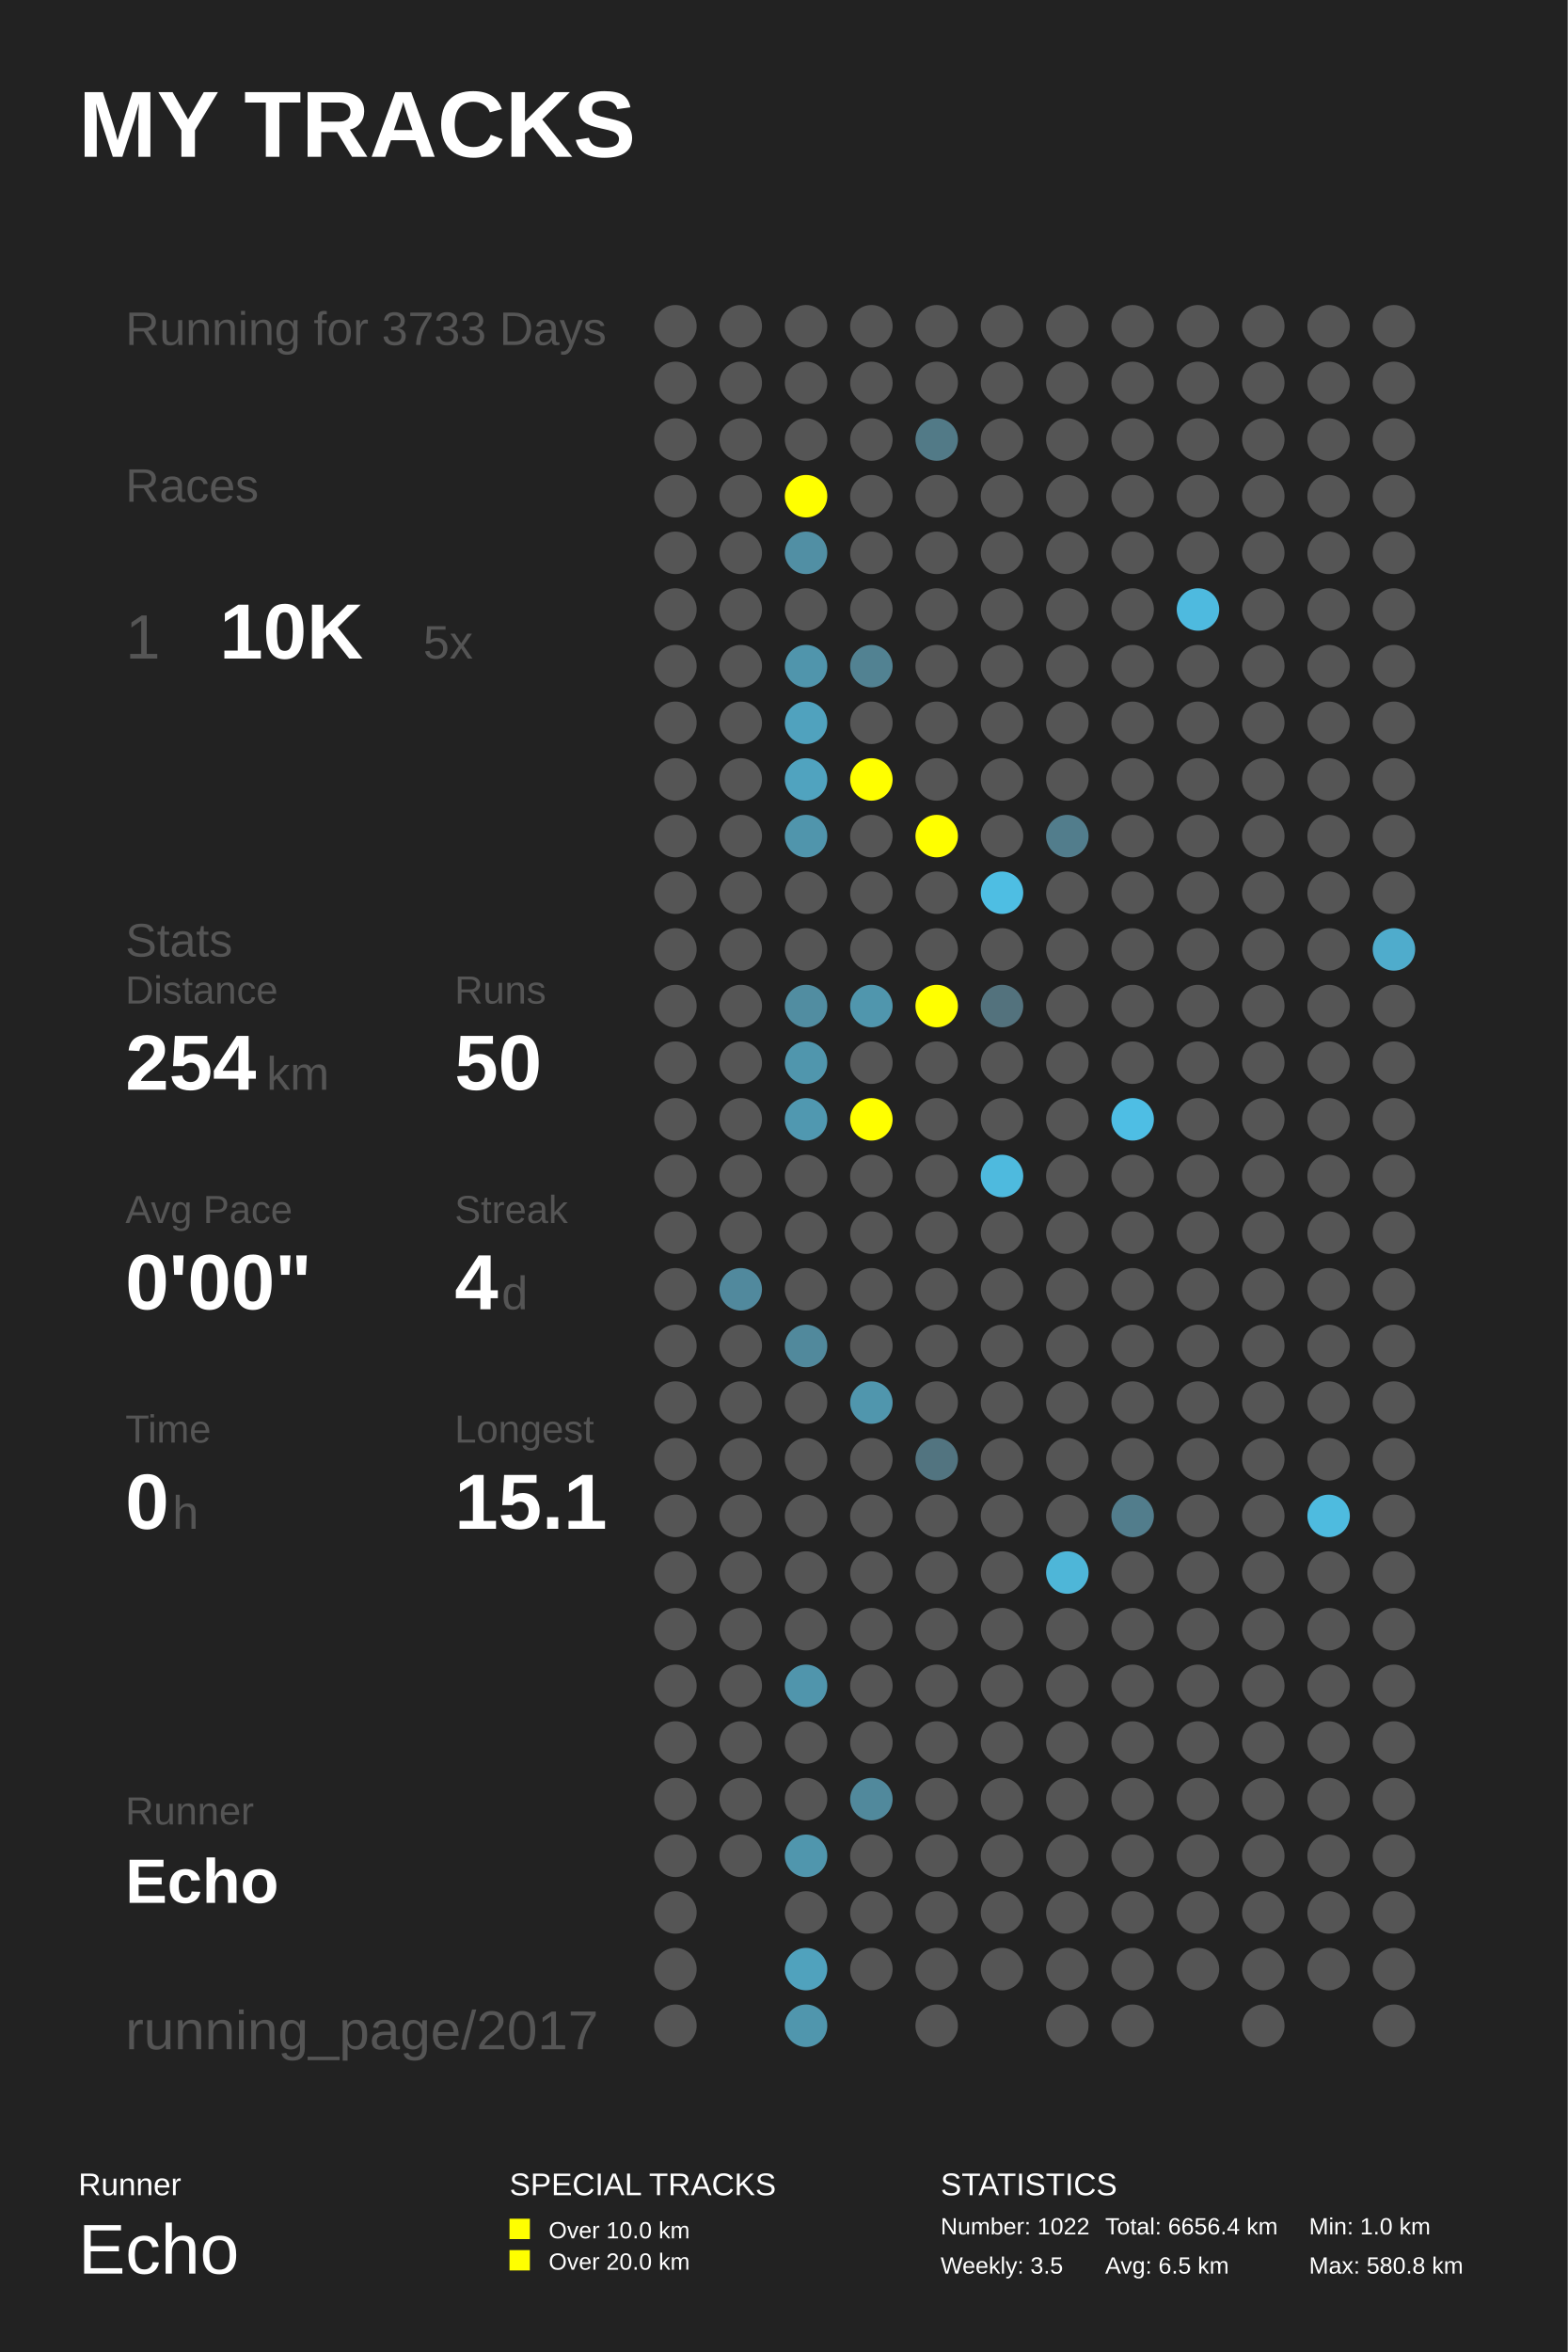
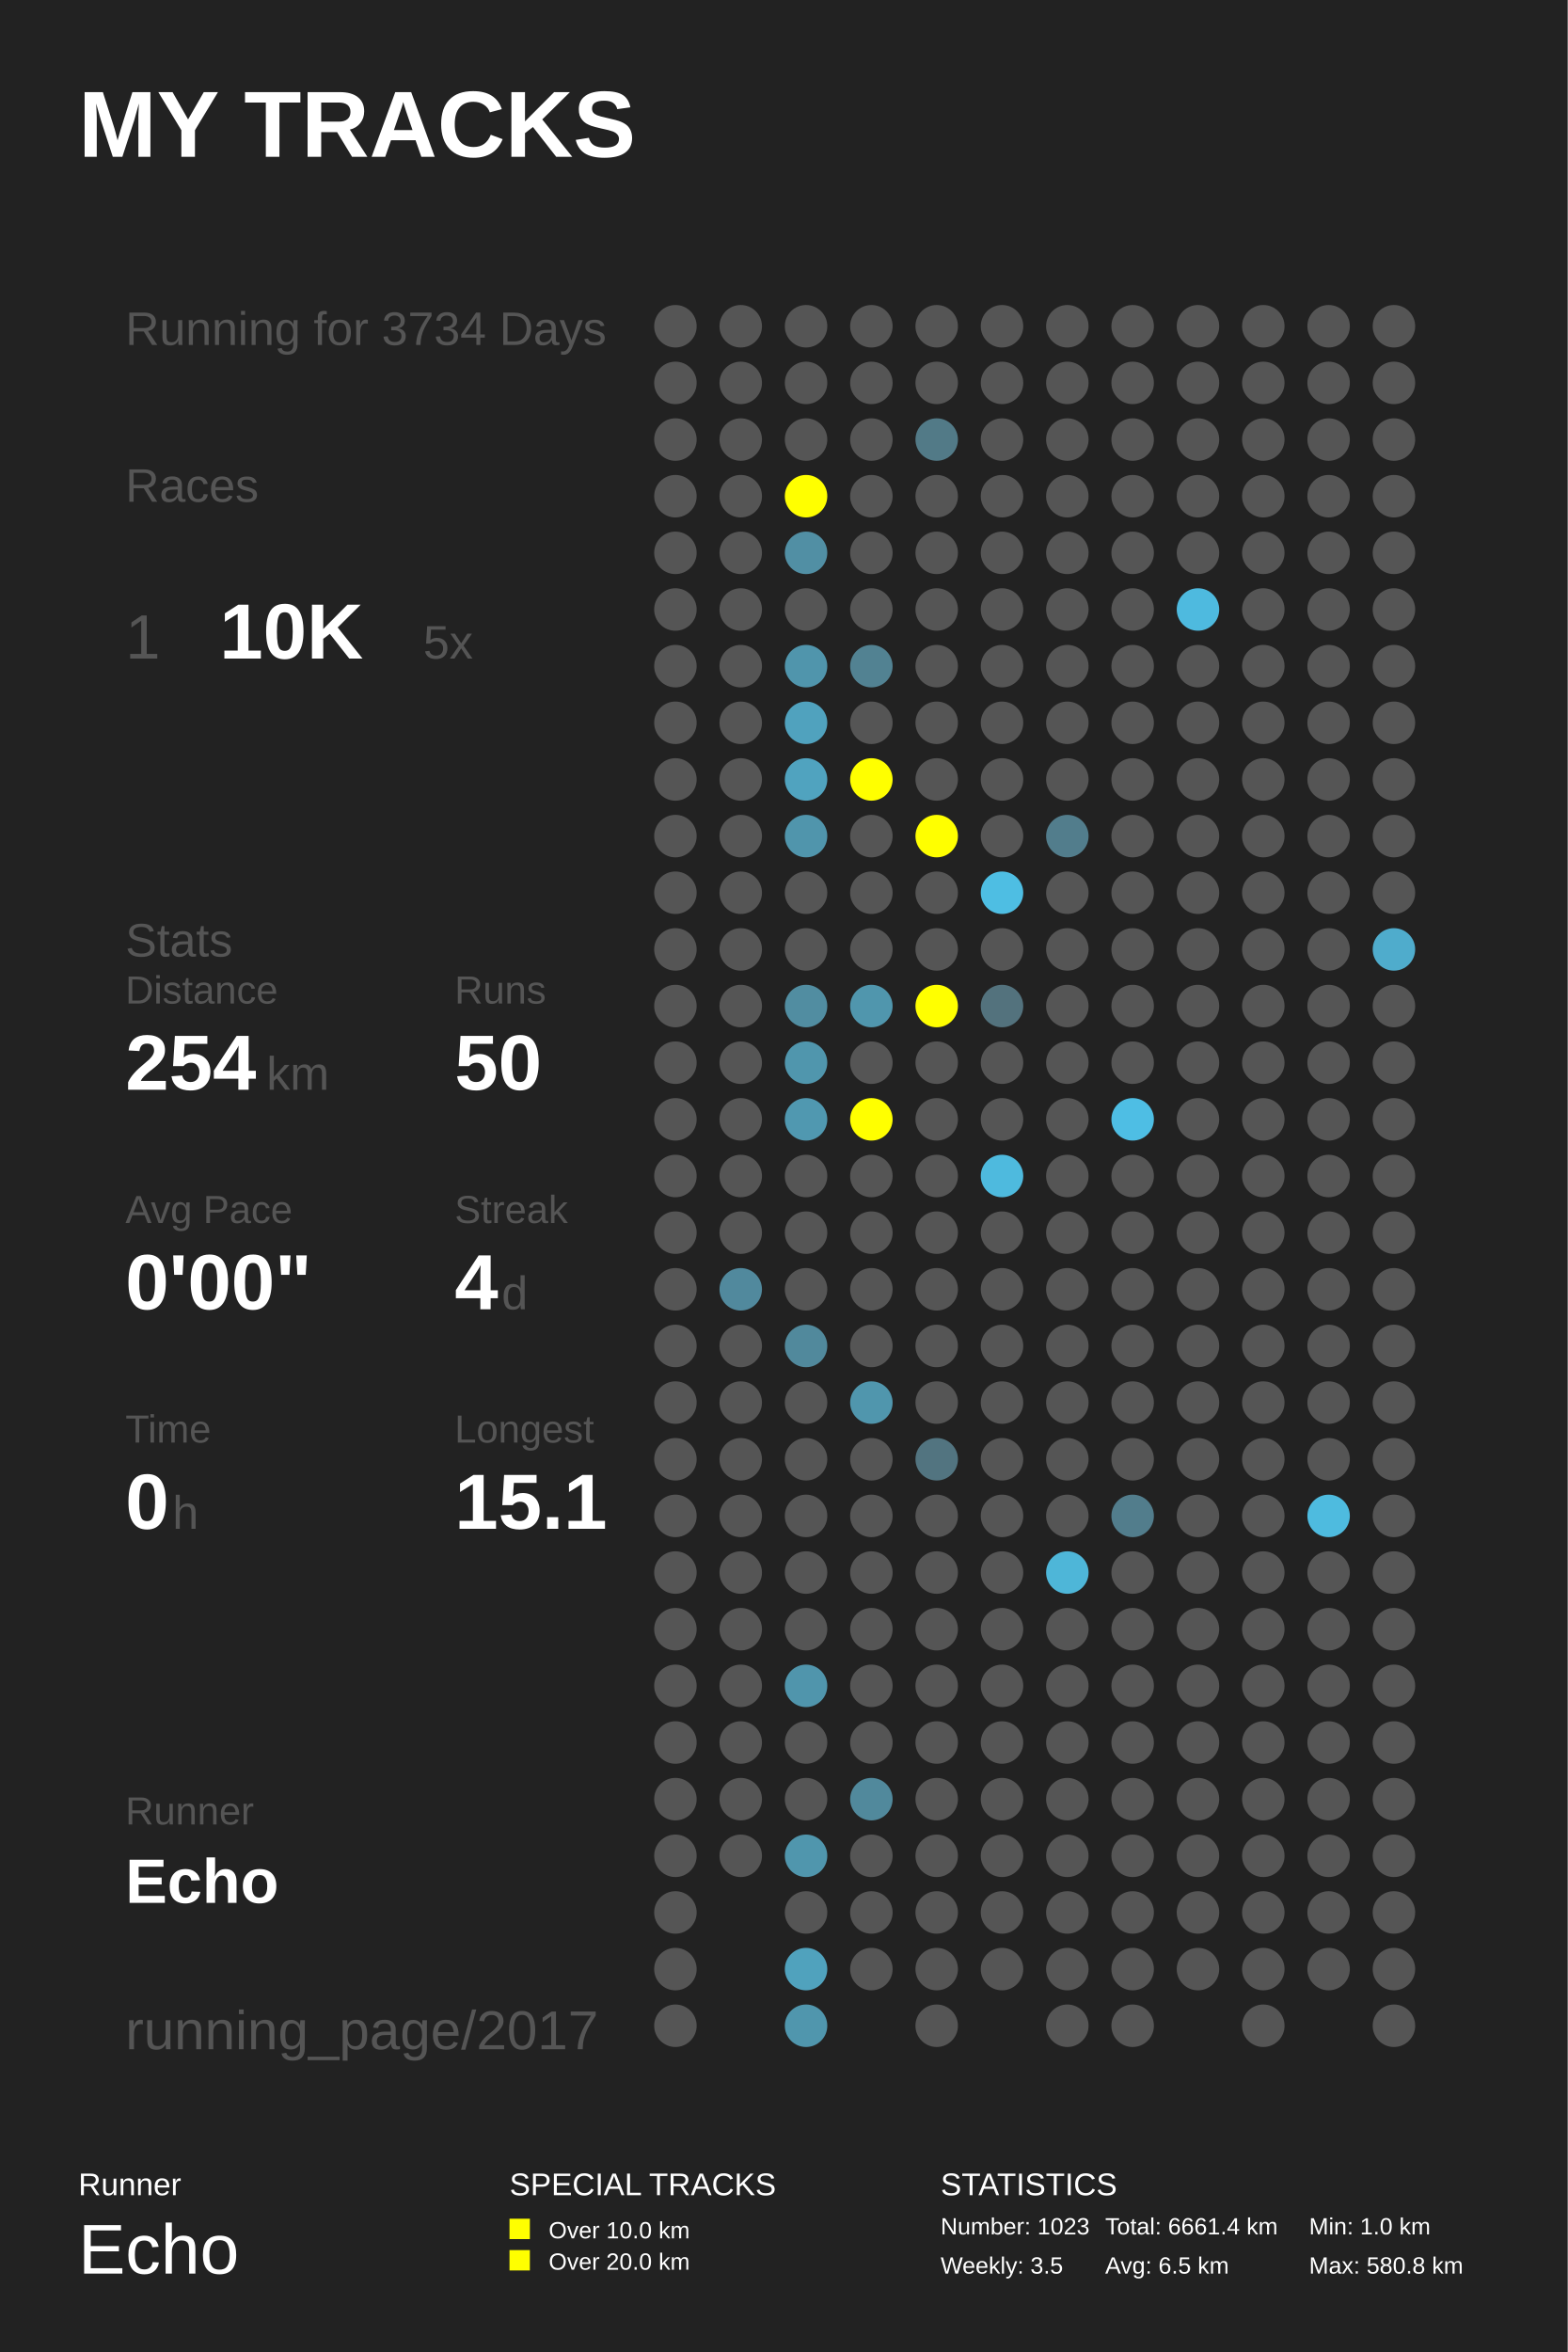
<svg xmlns="http://www.w3.org/2000/svg" baseProfile="full" height="300mm" version="1.1" viewBox="0,0,200,300" width="200mm">
  <defs />
  <rect fill="#222222" height="300" width="200" x="0" y="0" />
  <text fill="#FFFFFF" style="font-size:12px; font-family:Arial; font-weight:bold;" x="10" y="20">MY TRACKS</text>
  <text fill="#FFFFFF" style="font-size:4px; font-family:Arial" x="10" y="280">Runner</text>
  <text fill="#FFFFFF" style="font-size:9px; font-family:Arial" x="10" y="290">Echo</text>
  <text fill="#FFFFFF" style="font-size:4px; font-family:Arial" x="65" y="280">SPECIAL TRACKS</text>
  <rect fill="#FFFF00" height="2.6" width="2.6" x="65" y="283" />
  <text fill="#FFFFFF" style="font-size:3px; font-family:Arial" x="70" y="285.5">Over 10.0 km</text>
  <rect fill="#FFFF00" height="2.6" width="2.6" x="65" y="287" />
  <text fill="#FFFFFF" style="font-size:3px; font-family:Arial" x="70" y="289.5">Over 20.0 km</text>
  <text fill="#FFFFFF" style="font-size:4px; font-family:Arial" x="120" y="280">STATISTICS</text>
-   <text fill="#FFFFFF" style="font-size:3px; font-family:Arial" x="120" y="285">Number: 1022</text>
+   <text fill="#FFFFFF" style="font-size:3px; font-family:Arial" x="120" y="285">Number: 1023</text>
  <text fill="#FFFFFF" style="font-size:3px; font-family:Arial" x="120" y="290">Weekly: 3.5</text>
-   <text fill="#FFFFFF" style="font-size:3px; font-family:Arial" x="141" y="285">Total: 6656.4 km</text>
+   <text fill="#FFFFFF" style="font-size:3px; font-family:Arial" x="141" y="285">Total: 6661.4 km</text>
  <text fill="#FFFFFF" style="font-size:3px; font-family:Arial" x="141" y="290">Avg: 6.5 km</text>
  <text fill="#FFFFFF" style="font-size:3px; font-family:Arial" x="167" y="285">Min: 1.0 km</text>
  <text fill="#FFFFFF" style="font-size:3px; font-family:Arial" x="167" y="290">Max: 580.8 km</text>
-   <text fill="#555555" style="font-size:6px; font-family:Arial;" x="16" y="44">Running for 3733 Days</text>
+   <text fill="#555555" style="font-size:6px; font-family:Arial;" x="16" y="44">Running for 3734 Days</text>
  <text fill="#555555" style="font-size:6px; font-family:Arial;" x="16" y="64">Races</text>
  <text fill="#555555" style="font-size:8px; font-family:Arial;" x="16" y="84">1</text>
  <text fill="#FFFFFF" style="font-size:10px; font-family:Arial; font-weight:bold;" x="28" y="84">10K</text>
  <text fill="#555555" style="font-size:6px; font-family:Arial;" x="54" y="84">5x</text>
  <text fill="#555555" style="font-size:6px; font-family:Arial;" x="16" y="122">Stats</text>
  <text fill="#555555" style="font-size:5px; font-family:Arial;" x="16" y="128">Distance</text>
  <text fill="#FFFFFF" style="font-size:10px; font-family:Arial; font-weight:bold;" x="16" y="139">254</text>
  <text fill="#555555" style="font-size:6px; font-family:Arial;" x="34" y="139">km</text>
  <text fill="#555555" style="font-size:5px; font-family:Arial;" x="58" y="128">Runs</text>
  <text fill="#FFFFFF" style="font-size:10px; font-family:Arial; font-weight:bold;" x="58" y="139">50</text>
  <text fill="#555555" style="font-size:5px; font-family:Arial;" x="16" y="156">Avg Pace</text>
  <text fill="#FFFFFF" style="font-size:10px; font-family:Arial; font-weight:bold;" x="16" y="167">0'00"</text>
  <text fill="#555555" style="font-size:5px; font-family:Arial;" x="58" y="156">Streak</text>
  <text fill="#FFFFFF" style="font-size:10px; font-family:Arial; font-weight:bold;" x="58" y="167">4</text>
  <text fill="#555555" style="font-size:6px; font-family:Arial;" x="64" y="167">d</text>
  <text fill="#555555" style="font-size:5px; font-family:Arial;" x="16" y="184">Time</text>
  <text fill="#FFFFFF" style="font-size:10px; font-family:Arial; font-weight:bold;" x="16" y="195">0</text>
  <text fill="#555555" style="font-size:6px; font-family:Arial;" x="22" y="195">h</text>
  <text fill="#555555" style="font-size:5px; font-family:Arial;" x="58" y="184">Longest</text>
  <text fill="#FFFFFF" style="font-size:10px; font-family:Arial; font-weight:bold;" x="58" y="195">15.1</text>
  <text fill="#555555" style="font-size:5px; font-family:Arial;" x="16" y="232.71">Runner</text>
  <text fill="#FFFFFF" style="font-size:8px; font-family:Arial; font-weight:bold;" x="16" y="242.71">Echo</text>
  <text fill="#555555" style="font-size:7px; font-family:Arial;" x="16" y="261.387">running_page/2017</text>
  <circle cx="86.167" cy="41.613" fill="#555555" r="2.71" />
  <circle cx="86.167" cy="48.839" fill="#555555" r="2.71" />
  <circle cx="86.167" cy="56.065" fill="#555555" r="2.71" />
  <circle cx="86.167" cy="63.29" fill="#555555" r="2.71" />
  <circle cx="86.167" cy="70.516" fill="#555555" r="2.71" />
  <circle cx="86.167" cy="77.742" fill="#555555" r="2.71" />
  <circle cx="86.167" cy="84.968" fill="#555555" r="2.71" />
  <circle cx="86.167" cy="92.194" fill="#555555" r="2.71" />
  <circle cx="86.167" cy="99.419" fill="#555555" r="2.71" />
  <circle cx="86.167" cy="106.645" fill="#555555" r="2.71" />
  <circle cx="86.167" cy="113.871" fill="#555555" r="2.71" />
  <circle cx="86.167" cy="121.097" fill="#555555" r="2.71" />
  <circle cx="86.167" cy="128.323" fill="#555555" r="2.71" />
  <circle cx="86.167" cy="135.548" fill="#555555" r="2.71" />
  <circle cx="86.167" cy="142.774" fill="#555555" r="2.71" />
  <circle cx="86.167" cy="150.0" fill="#555555" r="2.71" />
  <circle cx="86.167" cy="157.226" fill="#555555" r="2.71" />
  <circle cx="86.167" cy="164.452" fill="#555555" r="2.71" />
  <circle cx="86.167" cy="171.677" fill="#555555" r="2.71" />
  <circle cx="86.167" cy="178.903" fill="#555555" r="2.71" />
  <circle cx="86.167" cy="186.129" fill="#555555" r="2.71" />
  <circle cx="86.167" cy="193.355" fill="#555555" r="2.71" />
  <circle cx="86.167" cy="200.581" fill="#555555" r="2.71" />
  <circle cx="86.167" cy="207.806" fill="#555555" r="2.71" />
  <circle cx="86.167" cy="215.032" fill="#555555" r="2.71" />
  <circle cx="86.167" cy="222.258" fill="#555555" r="2.71" />
  <circle cx="86.167" cy="229.484" fill="#555555" r="2.71" />
  <circle cx="86.167" cy="236.71" fill="#555555" r="2.71" />
  <circle cx="86.167" cy="243.935" fill="#555555" r="2.71" />
  <circle cx="86.167" cy="251.161" fill="#555555" r="2.71" />
  <circle cx="86.167" cy="258.387" fill="#555555" r="2.71" />
  <circle cx="94.5" cy="41.613" fill="#555555" r="2.71" />
  <circle cx="94.5" cy="48.839" fill="#555555" r="2.71" />
  <circle cx="94.5" cy="56.065" fill="#555555" r="2.71" />
  <circle cx="94.5" cy="63.29" fill="#555555" r="2.71" />
  <circle cx="94.5" cy="70.516" fill="#555555" r="2.71" />
  <circle cx="94.5" cy="77.742" fill="#555555" r="2.71" />
  <circle cx="94.5" cy="84.968" fill="#555555" r="2.71" />
  <circle cx="94.5" cy="92.194" fill="#555555" r="2.71" />
  <circle cx="94.5" cy="99.419" fill="#555555" r="2.71" />
  <circle cx="94.5" cy="106.645" fill="#555555" r="2.71" />
  <circle cx="94.5" cy="113.871" fill="#555555" r="2.71" />
  <circle cx="94.5" cy="121.097" fill="#555555" r="2.71" />
  <circle cx="94.5" cy="128.323" fill="#555555" r="2.71" />
  <circle cx="94.5" cy="135.548" fill="#555555" r="2.71" />
  <circle cx="94.5" cy="142.774" fill="#555555" r="2.71" />
  <circle cx="94.5" cy="150.0" fill="#555555" r="2.71" />
  <circle cx="94.5" cy="157.226" fill="#555555" r="2.71" />
  <circle cx="94.5" cy="164.452" fill="#51899d" r="2.71" />
  <circle cx="94.5" cy="171.677" fill="#555555" r="2.71" />
  <circle cx="94.5" cy="178.903" fill="#555555" r="2.71" />
  <circle cx="94.5" cy="186.129" fill="#555555" r="2.71" />
  <circle cx="94.5" cy="193.355" fill="#555555" r="2.71" />
  <circle cx="94.5" cy="200.581" fill="#555555" r="2.71" />
  <circle cx="94.5" cy="207.806" fill="#555555" r="2.71" />
  <circle cx="94.5" cy="215.032" fill="#555555" r="2.71" />
  <circle cx="94.5" cy="222.258" fill="#555555" r="2.71" />
  <circle cx="94.5" cy="229.484" fill="#555555" r="2.71" />
  <circle cx="94.5" cy="236.71" fill="#555555" r="2.71" />
  <circle cx="102.833" cy="41.613" fill="#555555" r="2.71" />
  <circle cx="102.833" cy="48.839" fill="#555555" r="2.71" />
  <circle cx="102.833" cy="56.065" fill="#555555" r="2.71" />
  <circle cx="102.833" cy="63.29" fill="#FFFF00" r="2.71" />
  <circle cx="102.833" cy="70.516" fill="#518fa4" r="2.71" />
  <circle cx="102.833" cy="77.742" fill="#555555" r="2.71" />
  <circle cx="102.833" cy="84.968" fill="#5095ac" r="2.71" />
  <circle cx="102.833" cy="92.194" fill="#50a2be" r="2.71" />
  <circle cx="102.833" cy="99.419" fill="#50a3bf" r="2.71" />
  <circle cx="102.833" cy="106.645" fill="#5095ac" r="2.71" />
  <circle cx="102.833" cy="113.871" fill="#555555" r="2.71" />
  <circle cx="102.833" cy="121.097" fill="#555555" r="2.71" />
  <circle cx="102.833" cy="128.323" fill="#518da1" r="2.71" />
  <circle cx="102.833" cy="135.548" fill="#5096ad" r="2.71" />
  <circle cx="102.833" cy="142.774" fill="#5098b0" r="2.71" />
  <circle cx="102.833" cy="150.0" fill="#555555" r="2.71" />
  <circle cx="102.833" cy="157.226" fill="#555555" r="2.71" />
  <circle cx="102.833" cy="164.452" fill="#555555" r="2.71" />
  <circle cx="102.833" cy="171.677" fill="#51899c" r="2.71" />
  <circle cx="102.833" cy="178.903" fill="#555555" r="2.71" />
  <circle cx="102.833" cy="186.129" fill="#555555" r="2.71" />
  <circle cx="102.833" cy="193.355" fill="#555555" r="2.71" />
  <circle cx="102.833" cy="200.581" fill="#555555" r="2.71" />
  <circle cx="102.833" cy="207.806" fill="#555555" r="2.71" />
  <circle cx="102.833" cy="215.032" fill="#5095ac" r="2.71" />
  <circle cx="102.833" cy="222.258" fill="#555555" r="2.71" />
  <circle cx="102.833" cy="229.484" fill="#555555" r="2.71" />
  <circle cx="102.833" cy="236.71" fill="#5096ad" r="2.71" />
  <circle cx="102.833" cy="243.935" fill="#555555" r="2.71" />
  <circle cx="102.833" cy="251.161" fill="#50a2bd" r="2.71" />
  <circle cx="102.833" cy="258.387" fill="#5096ad" r="2.71" />
  <circle cx="111.167" cy="41.613" fill="#555555" r="2.71" />
  <circle cx="111.167" cy="48.839" fill="#555555" r="2.71" />
  <circle cx="111.167" cy="56.065" fill="#555555" r="2.71" />
  <circle cx="111.167" cy="63.29" fill="#555555" r="2.71" />
  <circle cx="111.167" cy="70.516" fill="#555555" r="2.71" />
  <circle cx="111.167" cy="77.742" fill="#555555" r="2.71" />
  <circle cx="111.167" cy="84.968" fill="#528292" r="2.71" />
  <circle cx="111.167" cy="92.194" fill="#555555" r="2.71" />
  <circle cx="111.167" cy="99.419" fill="#FFFF00" r="2.71" />
  <circle cx="111.167" cy="106.645" fill="#555555" r="2.71" />
  <circle cx="111.167" cy="113.871" fill="#555555" r="2.71" />
  <circle cx="111.167" cy="121.097" fill="#555555" r="2.71" />
  <circle cx="111.167" cy="128.323" fill="#5096ad" r="2.71" />
  <circle cx="111.167" cy="135.548" fill="#555555" r="2.71" />
  <circle cx="111.167" cy="142.774" fill="#FFFF00" r="2.71" />
  <circle cx="111.167" cy="150.0" fill="#555555" r="2.71" />
  <circle cx="111.167" cy="157.226" fill="#555555" r="2.71" />
  <circle cx="111.167" cy="164.452" fill="#555555" r="2.71" />
  <circle cx="111.167" cy="171.677" fill="#555555" r="2.71" />
  <circle cx="111.167" cy="178.903" fill="#5096ad" r="2.71" />
  <circle cx="111.167" cy="186.129" fill="#555555" r="2.71" />
  <circle cx="111.167" cy="193.355" fill="#555555" r="2.71" />
  <circle cx="111.167" cy="200.581" fill="#555555" r="2.71" />
  <circle cx="111.167" cy="207.806" fill="#555555" r="2.71" />
  <circle cx="111.167" cy="215.032" fill="#555555" r="2.71" />
  <circle cx="111.167" cy="222.258" fill="#555555" r="2.71" />
  <circle cx="111.167" cy="229.484" fill="#51899c" r="2.71" />
  <circle cx="111.167" cy="236.71" fill="#555555" r="2.71" />
  <circle cx="111.167" cy="243.935" fill="#555555" r="2.71" />
  <circle cx="111.167" cy="251.161" fill="#555555" r="2.71" />
  <circle cx="119.5" cy="41.613" fill="#555555" r="2.71" />
  <circle cx="119.5" cy="48.839" fill="#555555" r="2.71" />
  <circle cx="119.5" cy="56.065" fill="#527a87" r="2.71" />
  <circle cx="119.5" cy="63.29" fill="#555555" r="2.71" />
  <circle cx="119.5" cy="70.516" fill="#555555" r="2.71" />
  <circle cx="119.5" cy="77.742" fill="#555555" r="2.71" />
  <circle cx="119.5" cy="84.968" fill="#555555" r="2.71" />
  <circle cx="119.5" cy="92.194" fill="#555555" r="2.71" />
  <circle cx="119.5" cy="99.419" fill="#555555" r="2.71" />
  <circle cx="119.5" cy="106.645" fill="#FFFF00" r="2.71" />
  <circle cx="119.5" cy="113.871" fill="#555555" r="2.71" />
  <circle cx="119.5" cy="121.097" fill="#555555" r="2.71" />
  <circle cx="119.5" cy="128.323" fill="#FFFF00" r="2.71" />
  <circle cx="119.5" cy="135.548" fill="#555555" r="2.71" />
  <circle cx="119.5" cy="142.774" fill="#555555" r="2.71" />
  <circle cx="119.5" cy="150.0" fill="#555555" r="2.71" />
  <circle cx="119.5" cy="157.226" fill="#555555" r="2.71" />
  <circle cx="119.5" cy="164.452" fill="#555555" r="2.71" />
  <circle cx="119.5" cy="171.677" fill="#555555" r="2.71" />
  <circle cx="119.5" cy="178.903" fill="#555555" r="2.71" />
  <circle cx="119.5" cy="186.129" fill="#527480" r="2.71" />
  <circle cx="119.5" cy="193.355" fill="#555555" r="2.71" />
  <circle cx="119.5" cy="200.581" fill="#555555" r="2.71" />
  <circle cx="119.5" cy="207.806" fill="#555555" r="2.71" />
  <circle cx="119.5" cy="215.032" fill="#555555" r="2.71" />
  <circle cx="119.5" cy="222.258" fill="#555555" r="2.71" />
  <circle cx="119.5" cy="229.484" fill="#555555" r="2.71" />
  <circle cx="119.5" cy="236.71" fill="#555555" r="2.71" />
  <circle cx="119.5" cy="243.935" fill="#555555" r="2.71" />
  <circle cx="119.5" cy="251.161" fill="#555555" r="2.71" />
  <circle cx="119.5" cy="258.387" fill="#555555" r="2.71" />
  <circle cx="127.833" cy="41.613" fill="#555555" r="2.71" />
  <circle cx="127.833" cy="48.839" fill="#555555" r="2.71" />
  <circle cx="127.833" cy="56.065" fill="#555555" r="2.71" />
  <circle cx="127.833" cy="63.29" fill="#555555" r="2.71" />
  <circle cx="127.833" cy="70.516" fill="#555555" r="2.71" />
  <circle cx="127.833" cy="77.742" fill="#555555" r="2.71" />
  <circle cx="127.833" cy="84.968" fill="#555555" r="2.71" />
  <circle cx="127.833" cy="92.194" fill="#555555" r="2.71" />
  <circle cx="127.833" cy="99.419" fill="#555555" r="2.71" />
  <circle cx="127.833" cy="106.645" fill="#555555" r="2.71" />
  <circle cx="127.833" cy="113.871" fill="#4ebee3" r="2.71" />
  <circle cx="127.833" cy="121.097" fill="#555555" r="2.71" />
  <circle cx="127.833" cy="128.323" fill="#53727d" r="2.71" />
  <circle cx="127.833" cy="135.548" fill="#555555" r="2.71" />
  <circle cx="127.833" cy="142.774" fill="#555555" r="2.71" />
  <circle cx="127.833" cy="150.0" fill="#4ebade" r="2.71" />
  <circle cx="127.833" cy="157.226" fill="#555555" r="2.71" />
  <circle cx="127.833" cy="164.452" fill="#555555" r="2.71" />
  <circle cx="127.833" cy="171.677" fill="#555555" r="2.71" />
  <circle cx="127.833" cy="178.903" fill="#555555" r="2.71" />
  <circle cx="127.833" cy="186.129" fill="#555555" r="2.71" />
  <circle cx="127.833" cy="193.355" fill="#555555" r="2.71" />
  <circle cx="127.833" cy="200.581" fill="#555555" r="2.71" />
  <circle cx="127.833" cy="207.806" fill="#555555" r="2.71" />
  <circle cx="127.833" cy="215.032" fill="#555555" r="2.71" />
  <circle cx="127.833" cy="222.258" fill="#555555" r="2.71" />
  <circle cx="127.833" cy="229.484" fill="#555555" r="2.71" />
  <circle cx="127.833" cy="236.71" fill="#555555" r="2.71" />
  <circle cx="127.833" cy="243.935" fill="#555555" r="2.71" />
  <circle cx="127.833" cy="251.161" fill="#555555" r="2.71" />
  <circle cx="136.167" cy="41.613" fill="#555555" r="2.71" />
  <circle cx="136.167" cy="48.839" fill="#555555" r="2.71" />
  <circle cx="136.167" cy="56.065" fill="#555555" r="2.71" />
  <circle cx="136.167" cy="63.29" fill="#555555" r="2.71" />
  <circle cx="136.167" cy="70.516" fill="#555555" r="2.71" />
  <circle cx="136.167" cy="77.742" fill="#555555" r="2.71" />
  <circle cx="136.167" cy="84.968" fill="#555555" r="2.71" />
  <circle cx="136.167" cy="92.194" fill="#555555" r="2.71" />
  <circle cx="136.167" cy="99.419" fill="#555555" r="2.71" />
  <circle cx="136.167" cy="106.645" fill="#527d8c" r="2.71" />
  <circle cx="136.167" cy="113.871" fill="#555555" r="2.71" />
  <circle cx="136.167" cy="121.097" fill="#555555" r="2.71" />
  <circle cx="136.167" cy="128.323" fill="#555555" r="2.71" />
  <circle cx="136.167" cy="135.548" fill="#555555" r="2.71" />
  <circle cx="136.167" cy="142.774" fill="#555555" r="2.71" />
  <circle cx="136.167" cy="150.0" fill="#555555" r="2.71" />
  <circle cx="136.167" cy="157.226" fill="#555555" r="2.71" />
  <circle cx="136.167" cy="164.452" fill="#555555" r="2.71" />
  <circle cx="136.167" cy="171.677" fill="#555555" r="2.71" />
  <circle cx="136.167" cy="178.903" fill="#555555" r="2.71" />
  <circle cx="136.167" cy="186.129" fill="#555555" r="2.71" />
  <circle cx="136.167" cy="193.355" fill="#555555" r="2.71" />
  <circle cx="136.167" cy="200.581" fill="#4eb6d8" r="2.71" />
  <circle cx="136.167" cy="207.806" fill="#555555" r="2.71" />
  <circle cx="136.167" cy="215.032" fill="#555555" r="2.71" />
  <circle cx="136.167" cy="222.258" fill="#555555" r="2.71" />
  <circle cx="136.167" cy="229.484" fill="#555555" r="2.71" />
  <circle cx="136.167" cy="236.71" fill="#555555" r="2.71" />
  <circle cx="136.167" cy="243.935" fill="#555555" r="2.71" />
  <circle cx="136.167" cy="251.161" fill="#555555" r="2.71" />
  <circle cx="136.167" cy="258.387" fill="#555555" r="2.71" />
  <circle cx="144.5" cy="41.613" fill="#555555" r="2.71" />
  <circle cx="144.5" cy="48.839" fill="#555555" r="2.71" />
  <circle cx="144.5" cy="56.065" fill="#555555" r="2.71" />
  <circle cx="144.5" cy="63.29" fill="#555555" r="2.71" />
  <circle cx="144.5" cy="70.516" fill="#555555" r="2.71" />
  <circle cx="144.5" cy="77.742" fill="#555555" r="2.71" />
  <circle cx="144.5" cy="84.968" fill="#555555" r="2.71" />
  <circle cx="144.5" cy="92.194" fill="#555555" r="2.71" />
  <circle cx="144.5" cy="99.419" fill="#555555" r="2.71" />
  <circle cx="144.5" cy="106.645" fill="#555555" r="2.71" />
  <circle cx="144.5" cy="113.871" fill="#555555" r="2.71" />
  <circle cx="144.5" cy="121.097" fill="#555555" r="2.71" />
  <circle cx="144.5" cy="128.323" fill="#555555" r="2.71" />
  <circle cx="144.5" cy="135.548" fill="#555555" r="2.71" />
  <circle cx="144.5" cy="142.774" fill="#4ebee4" r="2.71" />
  <circle cx="144.5" cy="150.0" fill="#555555" r="2.71" />
  <circle cx="144.5" cy="157.226" fill="#555555" r="2.71" />
  <circle cx="144.5" cy="164.452" fill="#555555" r="2.71" />
  <circle cx="144.5" cy="171.677" fill="#555555" r="2.71" />
  <circle cx="144.5" cy="178.903" fill="#555555" r="2.71" />
  <circle cx="144.5" cy="186.129" fill="#555555" r="2.71" />
  <circle cx="144.5" cy="193.355" fill="#527d8c" r="2.71" />
  <circle cx="144.5" cy="200.581" fill="#555555" r="2.71" />
  <circle cx="144.5" cy="207.806" fill="#555555" r="2.71" />
  <circle cx="144.5" cy="215.032" fill="#555555" r="2.71" />
  <circle cx="144.5" cy="222.258" fill="#555555" r="2.71" />
  <circle cx="144.5" cy="229.484" fill="#555555" r="2.71" />
  <circle cx="144.5" cy="236.71" fill="#555555" r="2.71" />
  <circle cx="144.5" cy="243.935" fill="#555555" r="2.71" />
  <circle cx="144.5" cy="251.161" fill="#555555" r="2.71" />
  <circle cx="144.5" cy="258.387" fill="#555555" r="2.71" />
  <circle cx="152.833" cy="41.613" fill="#555555" r="2.71" />
  <circle cx="152.833" cy="48.839" fill="#555555" r="2.71" />
  <circle cx="152.833" cy="56.065" fill="#555555" r="2.71" />
  <circle cx="152.833" cy="63.29" fill="#555555" r="2.71" />
  <circle cx="152.833" cy="70.516" fill="#555555" r="2.71" />
  <circle cx="152.833" cy="77.742" fill="#4ebadf" r="2.71" />
  <circle cx="152.833" cy="84.968" fill="#555555" r="2.71" />
  <circle cx="152.833" cy="92.194" fill="#555555" r="2.71" />
  <circle cx="152.833" cy="99.419" fill="#555555" r="2.71" />
  <circle cx="152.833" cy="106.645" fill="#555555" r="2.71" />
  <circle cx="152.833" cy="113.871" fill="#555555" r="2.71" />
  <circle cx="152.833" cy="121.097" fill="#555555" r="2.71" />
  <circle cx="152.833" cy="128.323" fill="#555555" r="2.71" />
  <circle cx="152.833" cy="135.548" fill="#555555" r="2.71" />
  <circle cx="152.833" cy="142.774" fill="#555555" r="2.71" />
  <circle cx="152.833" cy="150.0" fill="#555555" r="2.71" />
  <circle cx="152.833" cy="157.226" fill="#555555" r="2.71" />
  <circle cx="152.833" cy="164.452" fill="#555555" r="2.71" />
  <circle cx="152.833" cy="171.677" fill="#555555" r="2.71" />
  <circle cx="152.833" cy="178.903" fill="#555555" r="2.71" />
  <circle cx="152.833" cy="186.129" fill="#555555" r="2.71" />
  <circle cx="152.833" cy="193.355" fill="#555555" r="2.71" />
  <circle cx="152.833" cy="200.581" fill="#555555" r="2.71" />
  <circle cx="152.833" cy="207.806" fill="#555555" r="2.71" />
  <circle cx="152.833" cy="215.032" fill="#555555" r="2.71" />
  <circle cx="152.833" cy="222.258" fill="#555555" r="2.71" />
  <circle cx="152.833" cy="229.484" fill="#555555" r="2.71" />
  <circle cx="152.833" cy="236.71" fill="#555555" r="2.71" />
  <circle cx="152.833" cy="243.935" fill="#555555" r="2.71" />
  <circle cx="152.833" cy="251.161" fill="#555555" r="2.71" />
  <circle cx="161.167" cy="41.613" fill="#555555" r="2.71" />
  <circle cx="161.167" cy="48.839" fill="#555555" r="2.71" />
  <circle cx="161.167" cy="56.065" fill="#555555" r="2.71" />
  <circle cx="161.167" cy="63.29" fill="#555555" r="2.71" />
  <circle cx="161.167" cy="70.516" fill="#555555" r="2.71" />
  <circle cx="161.167" cy="77.742" fill="#555555" r="2.71" />
  <circle cx="161.167" cy="84.968" fill="#555555" r="2.71" />
  <circle cx="161.167" cy="92.194" fill="#555555" r="2.71" />
  <circle cx="161.167" cy="99.419" fill="#555555" r="2.71" />
  <circle cx="161.167" cy="106.645" fill="#555555" r="2.71" />
  <circle cx="161.167" cy="113.871" fill="#555555" r="2.71" />
  <circle cx="161.167" cy="121.097" fill="#555555" r="2.71" />
  <circle cx="161.167" cy="128.323" fill="#555555" r="2.71" />
  <circle cx="161.167" cy="135.548" fill="#555555" r="2.71" />
  <circle cx="161.167" cy="142.774" fill="#555555" r="2.71" />
  <circle cx="161.167" cy="150.0" fill="#555555" r="2.71" />
  <circle cx="161.167" cy="157.226" fill="#555555" r="2.71" />
  <circle cx="161.167" cy="164.452" fill="#555555" r="2.71" />
  <circle cx="161.167" cy="171.677" fill="#555555" r="2.71" />
  <circle cx="161.167" cy="178.903" fill="#555555" r="2.71" />
  <circle cx="161.167" cy="186.129" fill="#555555" r="2.71" />
  <circle cx="161.167" cy="193.355" fill="#555555" r="2.71" />
  <circle cx="161.167" cy="200.581" fill="#555555" r="2.71" />
  <circle cx="161.167" cy="207.806" fill="#555555" r="2.71" />
  <circle cx="161.167" cy="215.032" fill="#555555" r="2.71" />
  <circle cx="161.167" cy="222.258" fill="#555555" r="2.71" />
  <circle cx="161.167" cy="229.484" fill="#555555" r="2.71" />
  <circle cx="161.167" cy="236.71" fill="#555555" r="2.71" />
  <circle cx="161.167" cy="243.935" fill="#555555" r="2.71" />
  <circle cx="161.167" cy="251.161" fill="#555555" r="2.71" />
  <circle cx="161.167" cy="258.387" fill="#555555" r="2.71" />
  <circle cx="169.5" cy="41.613" fill="#555555" r="2.71" />
  <circle cx="169.5" cy="48.839" fill="#555555" r="2.71" />
  <circle cx="169.5" cy="56.065" fill="#555555" r="2.71" />
  <circle cx="169.5" cy="63.29" fill="#555555" r="2.71" />
  <circle cx="169.5" cy="70.516" fill="#555555" r="2.71" />
  <circle cx="169.5" cy="77.742" fill="#555555" r="2.71" />
  <circle cx="169.5" cy="84.968" fill="#555555" r="2.71" />
  <circle cx="169.5" cy="92.194" fill="#555555" r="2.71" />
  <circle cx="169.5" cy="99.419" fill="#555555" r="2.71" />
  <circle cx="169.5" cy="106.645" fill="#555555" r="2.71" />
  <circle cx="169.5" cy="113.871" fill="#555555" r="2.71" />
  <circle cx="169.5" cy="121.097" fill="#555555" r="2.71" />
  <circle cx="169.5" cy="128.323" fill="#555555" r="2.71" />
  <circle cx="169.5" cy="135.548" fill="#555555" r="2.71" />
  <circle cx="169.5" cy="142.774" fill="#555555" r="2.71" />
  <circle cx="169.5" cy="150.0" fill="#555555" r="2.71" />
  <circle cx="169.5" cy="157.226" fill="#555555" r="2.71" />
  <circle cx="169.5" cy="164.452" fill="#555555" r="2.71" />
  <circle cx="169.5" cy="171.677" fill="#555555" r="2.71" />
  <circle cx="169.5" cy="178.903" fill="#555555" r="2.71" />
  <circle cx="169.5" cy="186.129" fill="#555555" r="2.71" />
  <circle cx="169.5" cy="193.355" fill="#4ebbdf" r="2.71" />
  <circle cx="169.5" cy="200.581" fill="#555555" r="2.71" />
  <circle cx="169.5" cy="207.806" fill="#555555" r="2.71" />
  <circle cx="169.5" cy="215.032" fill="#555555" r="2.71" />
  <circle cx="169.5" cy="222.258" fill="#555555" r="2.71" />
  <circle cx="169.5" cy="229.484" fill="#555555" r="2.71" />
  <circle cx="169.5" cy="236.71" fill="#555555" r="2.71" />
  <circle cx="169.5" cy="243.935" fill="#555555" r="2.71" />
  <circle cx="169.5" cy="251.161" fill="#555555" r="2.71" />
  <circle cx="177.833" cy="41.613" fill="#555555" r="2.71" />
  <circle cx="177.833" cy="48.839" fill="#555555" r="2.71" />
  <circle cx="177.833" cy="56.065" fill="#555555" r="2.71" />
  <circle cx="177.833" cy="63.29" fill="#555555" r="2.71" />
  <circle cx="177.833" cy="70.516" fill="#555555" r="2.71" />
  <circle cx="177.833" cy="77.742" fill="#555555" r="2.71" />
  <circle cx="177.833" cy="84.968" fill="#555555" r="2.71" />
  <circle cx="177.833" cy="92.194" fill="#555555" r="2.71" />
  <circle cx="177.833" cy="99.419" fill="#555555" r="2.71" />
  <circle cx="177.833" cy="106.645" fill="#555555" r="2.71" />
  <circle cx="177.833" cy="113.871" fill="#555555" r="2.71" />
  <circle cx="177.833" cy="121.097" fill="#4faccc" r="2.71" />
  <circle cx="177.833" cy="128.323" fill="#555555" r="2.71" />
  <circle cx="177.833" cy="135.548" fill="#555555" r="2.71" />
  <circle cx="177.833" cy="142.774" fill="#555555" r="2.71" />
  <circle cx="177.833" cy="150.0" fill="#555555" r="2.71" />
  <circle cx="177.833" cy="157.226" fill="#555555" r="2.71" />
  <circle cx="177.833" cy="164.452" fill="#555555" r="2.71" />
  <circle cx="177.833" cy="171.677" fill="#555555" r="2.71" />
  <circle cx="177.833" cy="178.903" fill="#555555" r="2.71" />
  <circle cx="177.833" cy="186.129" fill="#555555" r="2.71" />
  <circle cx="177.833" cy="193.355" fill="#555555" r="2.71" />
  <circle cx="177.833" cy="200.581" fill="#555555" r="2.71" />
  <circle cx="177.833" cy="207.806" fill="#555555" r="2.71" />
  <circle cx="177.833" cy="215.032" fill="#555555" r="2.71" />
  <circle cx="177.833" cy="222.258" fill="#555555" r="2.71" />
  <circle cx="177.833" cy="229.484" fill="#555555" r="2.71" />
  <circle cx="177.833" cy="236.71" fill="#555555" r="2.71" />
  <circle cx="177.833" cy="243.935" fill="#555555" r="2.71" />
  <circle cx="177.833" cy="251.161" fill="#555555" r="2.71" />
  <circle cx="177.833" cy="258.387" fill="#555555" r="2.71" />
</svg>
